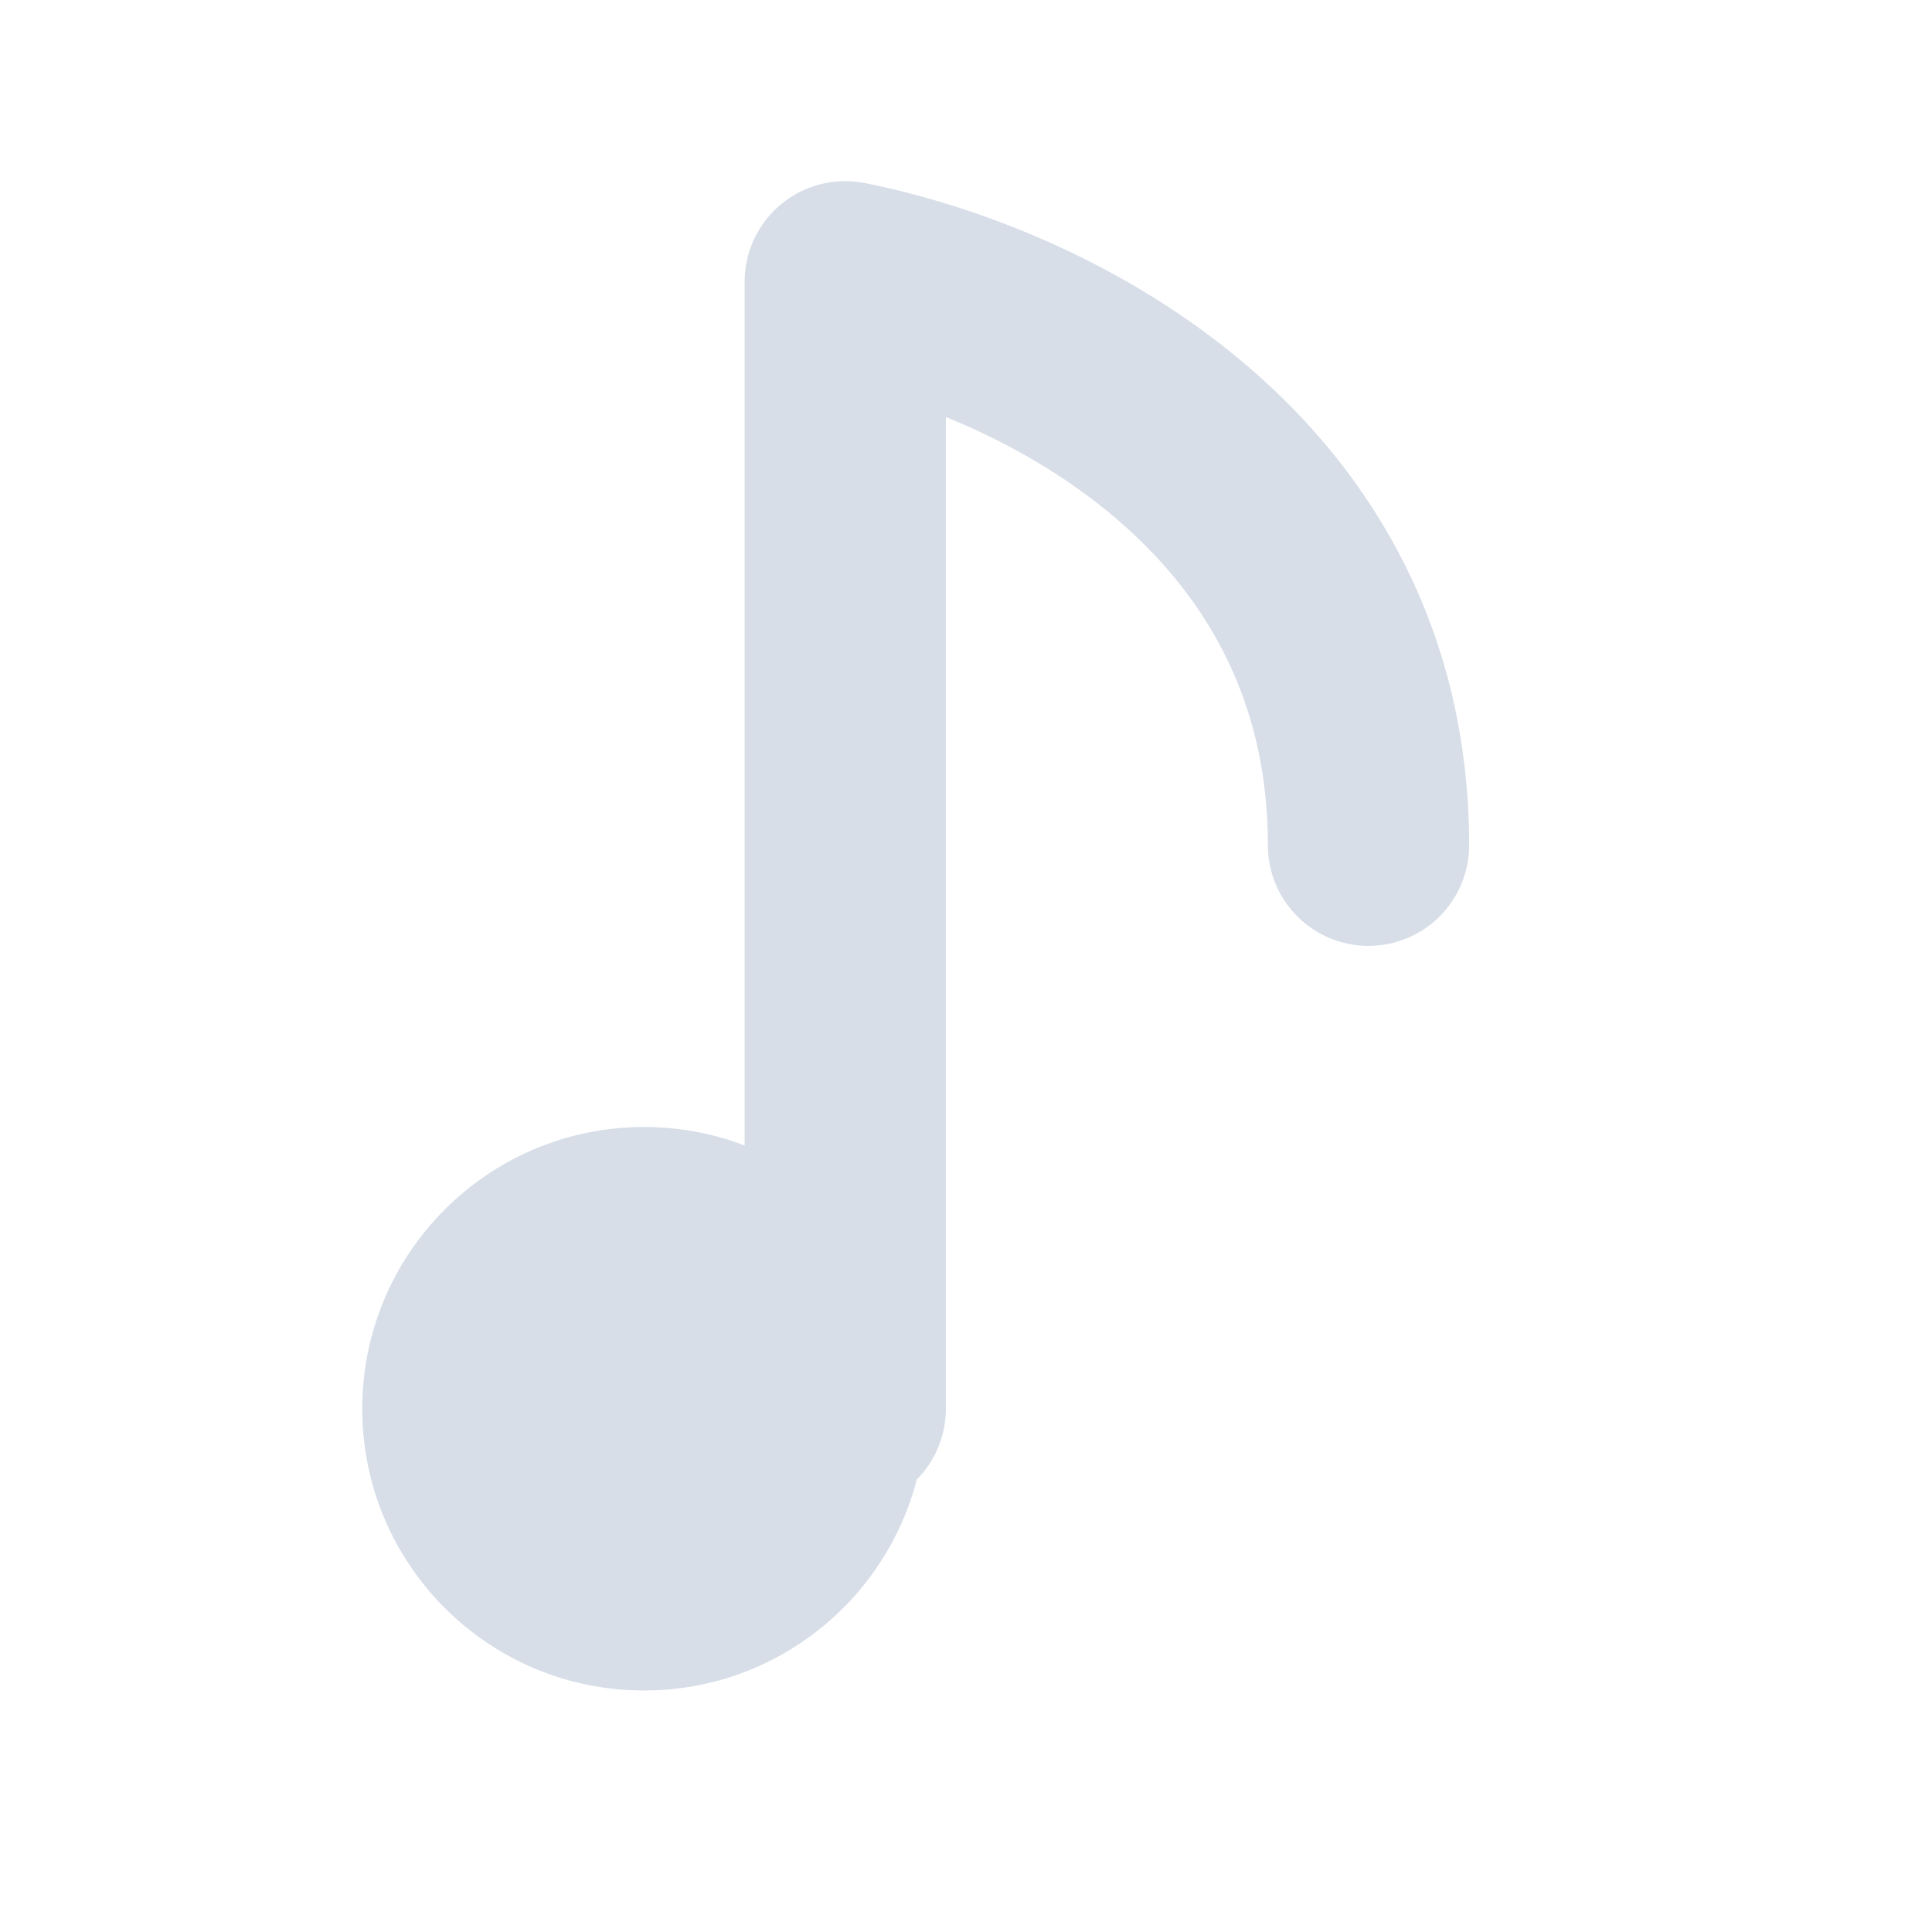
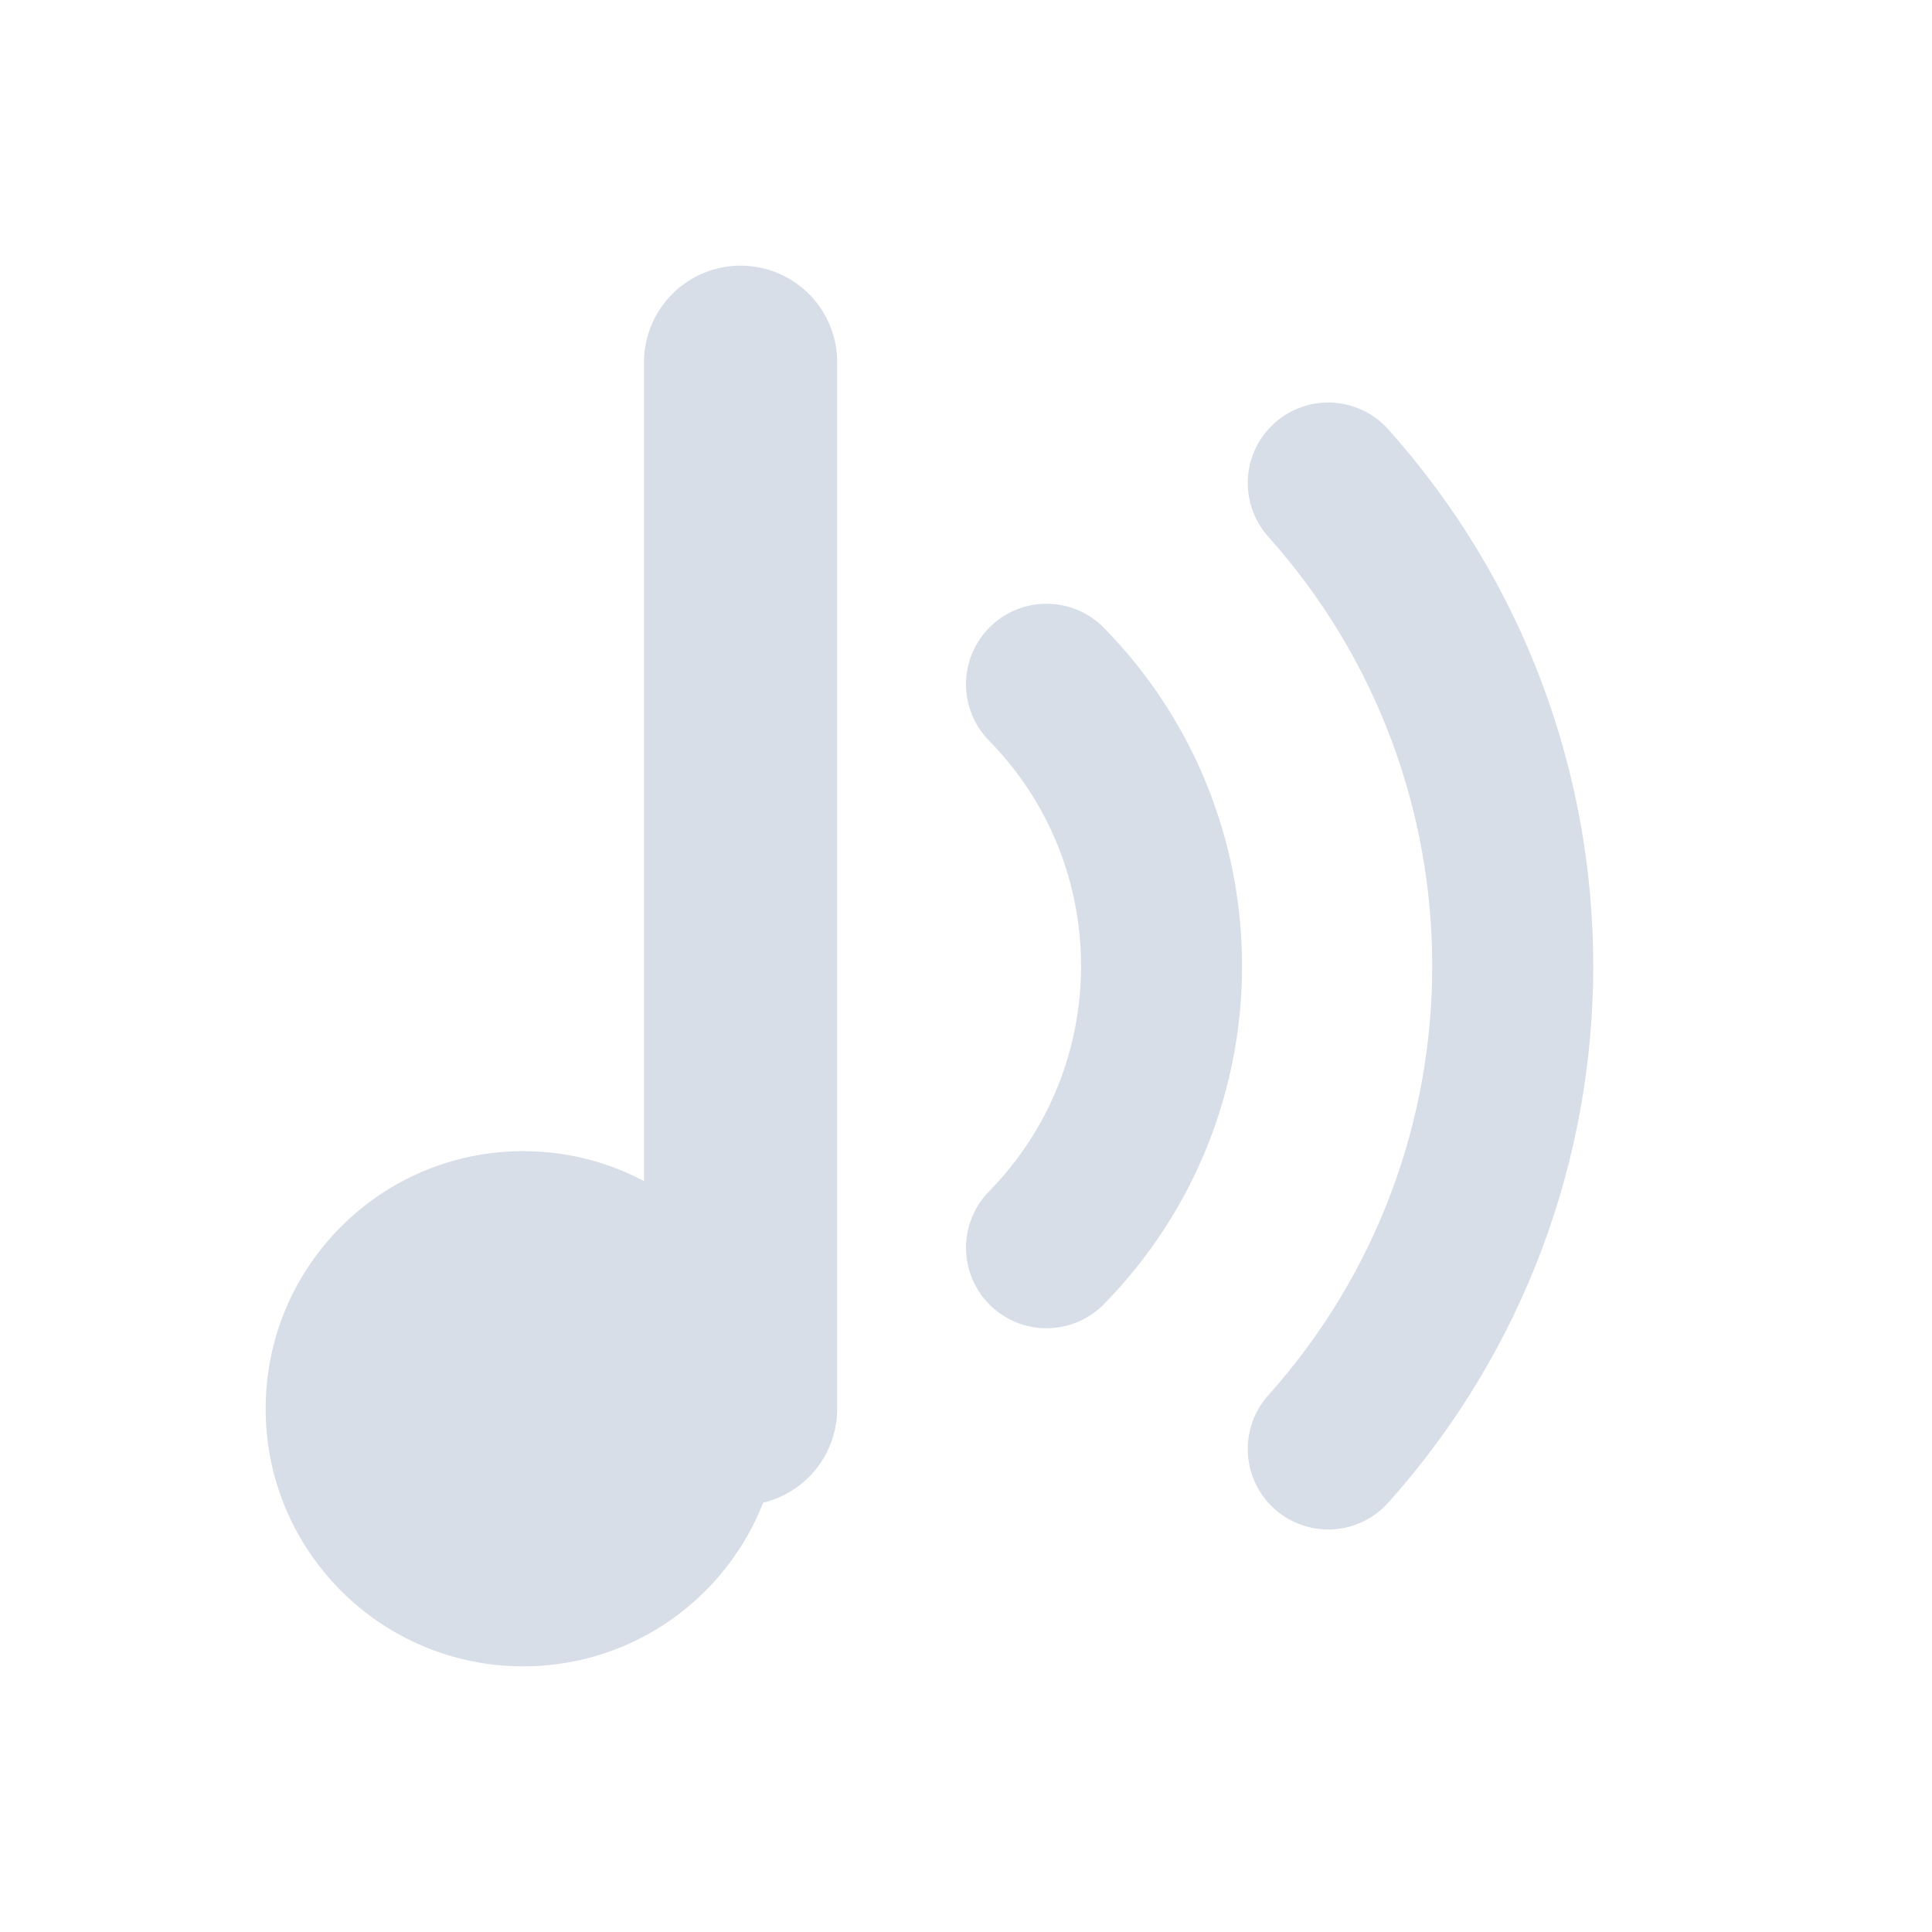
<svg xmlns="http://www.w3.org/2000/svg" viewBox="0 0 24 24" width="24" height="24">
-   <circle cx="8" cy="17.5" r="3.5" fill="#d7dee8" />
-   <path d="M10.5 17.5V3.5c2.5.5 6.5 2.5 6.5 7" fill="none" stroke="#d7dee8" stroke-width="2.5" stroke-linecap="round" stroke-linejoin="round" />
+   <circle cx="6.5" cy="17.5" r="3.2" fill="#d7dee8" />
+   <path d="M9.2 17.5V4.5" fill="none" stroke="#d7dee8" stroke-width="2.4" stroke-linecap="round" stroke-linejoin="round" />
+   <path d="M13 8.5a5 5 0 0 1 0 7M16.5 6a9 9 0 0 1 0 12" fill="none" stroke="#d7dee8" stroke-width="2" stroke-linecap="round" stroke-linejoin="round" />
</svg>
